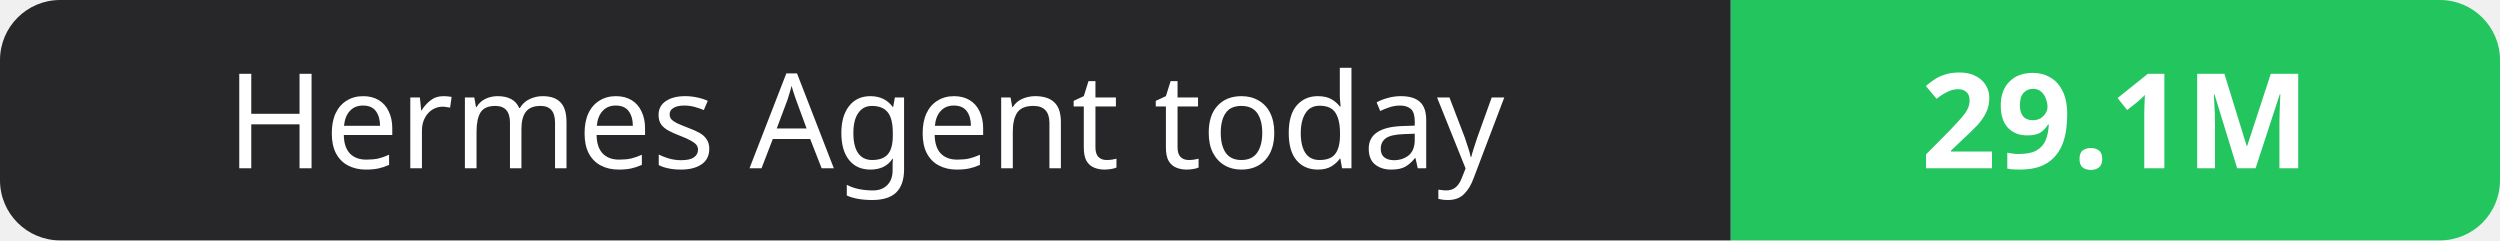
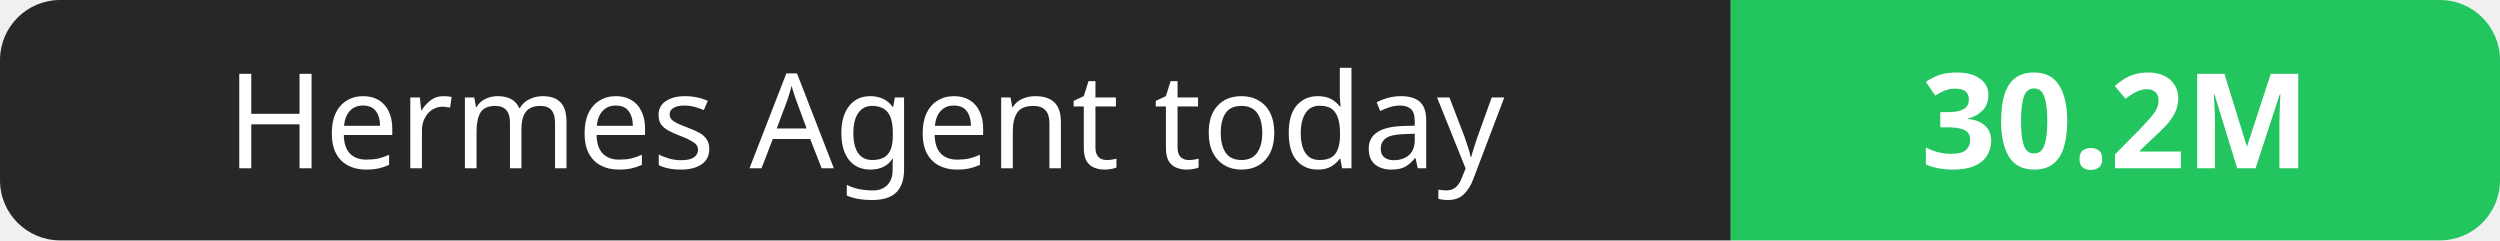
- <svg xmlns="http://www.w3.org/2000/svg" width="208" height="20" role="img" aria-label="Hermes Agent today: 29.1M">
+ <svg xmlns="http://www.w3.org/2000/svg" width="208" height="20" role="img" aria-label="Hermes Agent today: 30.2M">
  <clipPath id="r">
    <rect width="208" height="20" rx="5" fill="#fff" />
  </clipPath>
  <g clip-path="url(#r)">
    <rect width="144" height="20" fill="#27272a" />
    <rect x="144" width="64" height="20" fill="#22c55e" />
  </g>
  <g fill="#fff" text-anchor="middle" font-family="Verdana,Geneva,sans-serif" font-size="11">
    <text x="72.0" y="14">Hermes Agent today</text>
-     <text x="176.0" y="14" font-weight="700">29.1M</text>
+     <text x="176.0" y="14" font-weight="700">30.2M</text>
  </g>
</svg>
